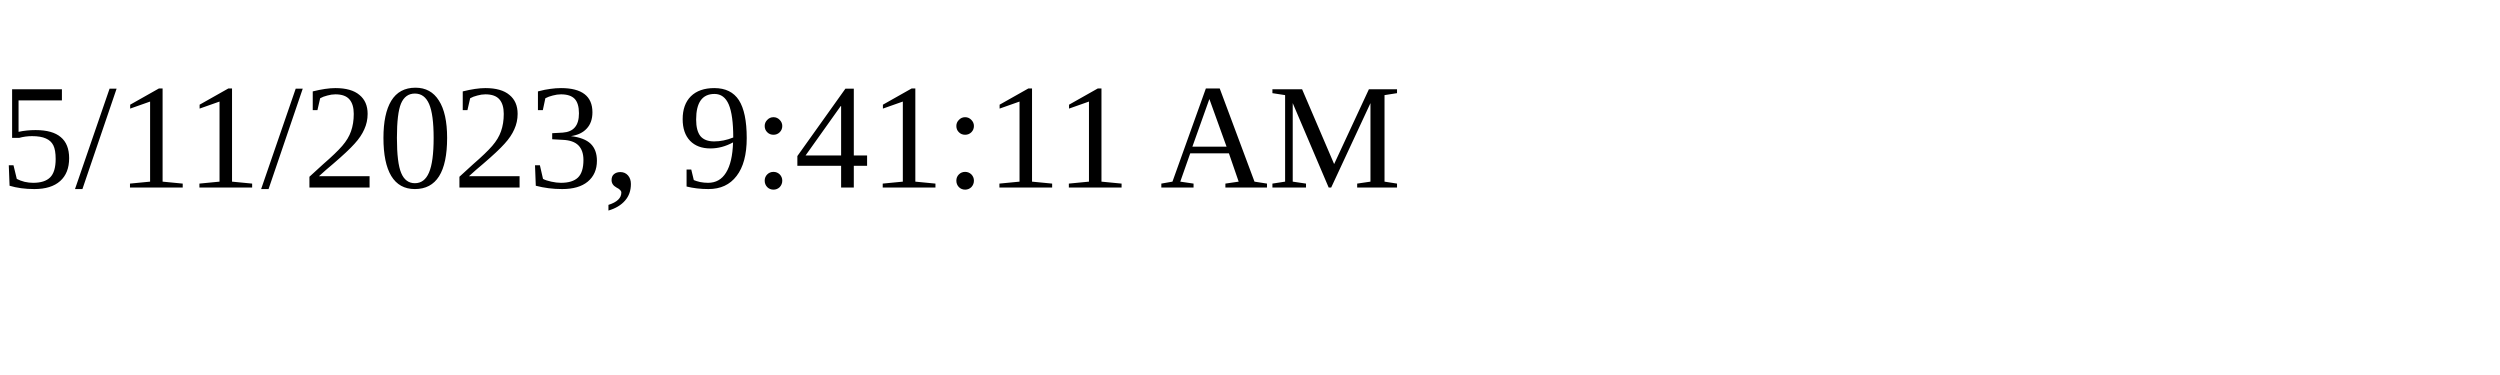
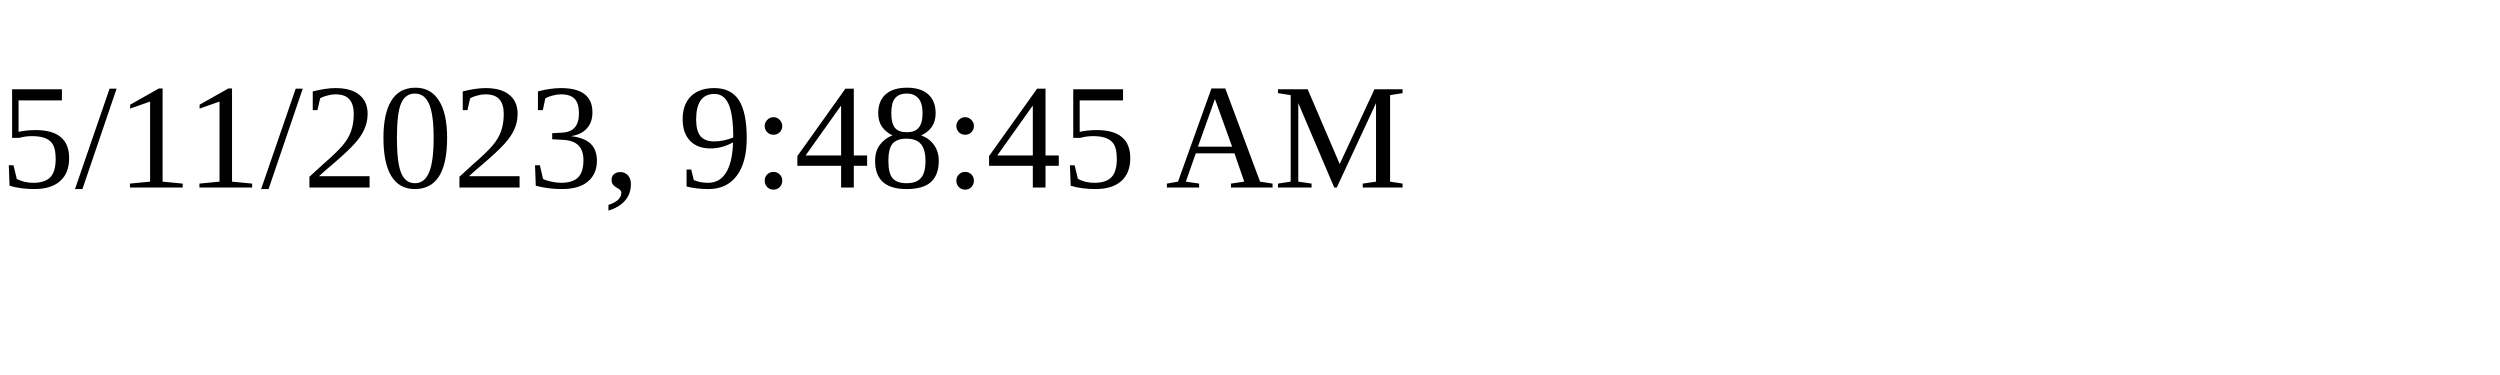
<svg xmlns="http://www.w3.org/2000/svg" height="30" width="200">
-   <text x="0" y="15">5/11/2023, 9:41:11 AM</text>
+   <text x="0" y="15">5/11/2023, 9:48:45 AM</text>
</svg>
